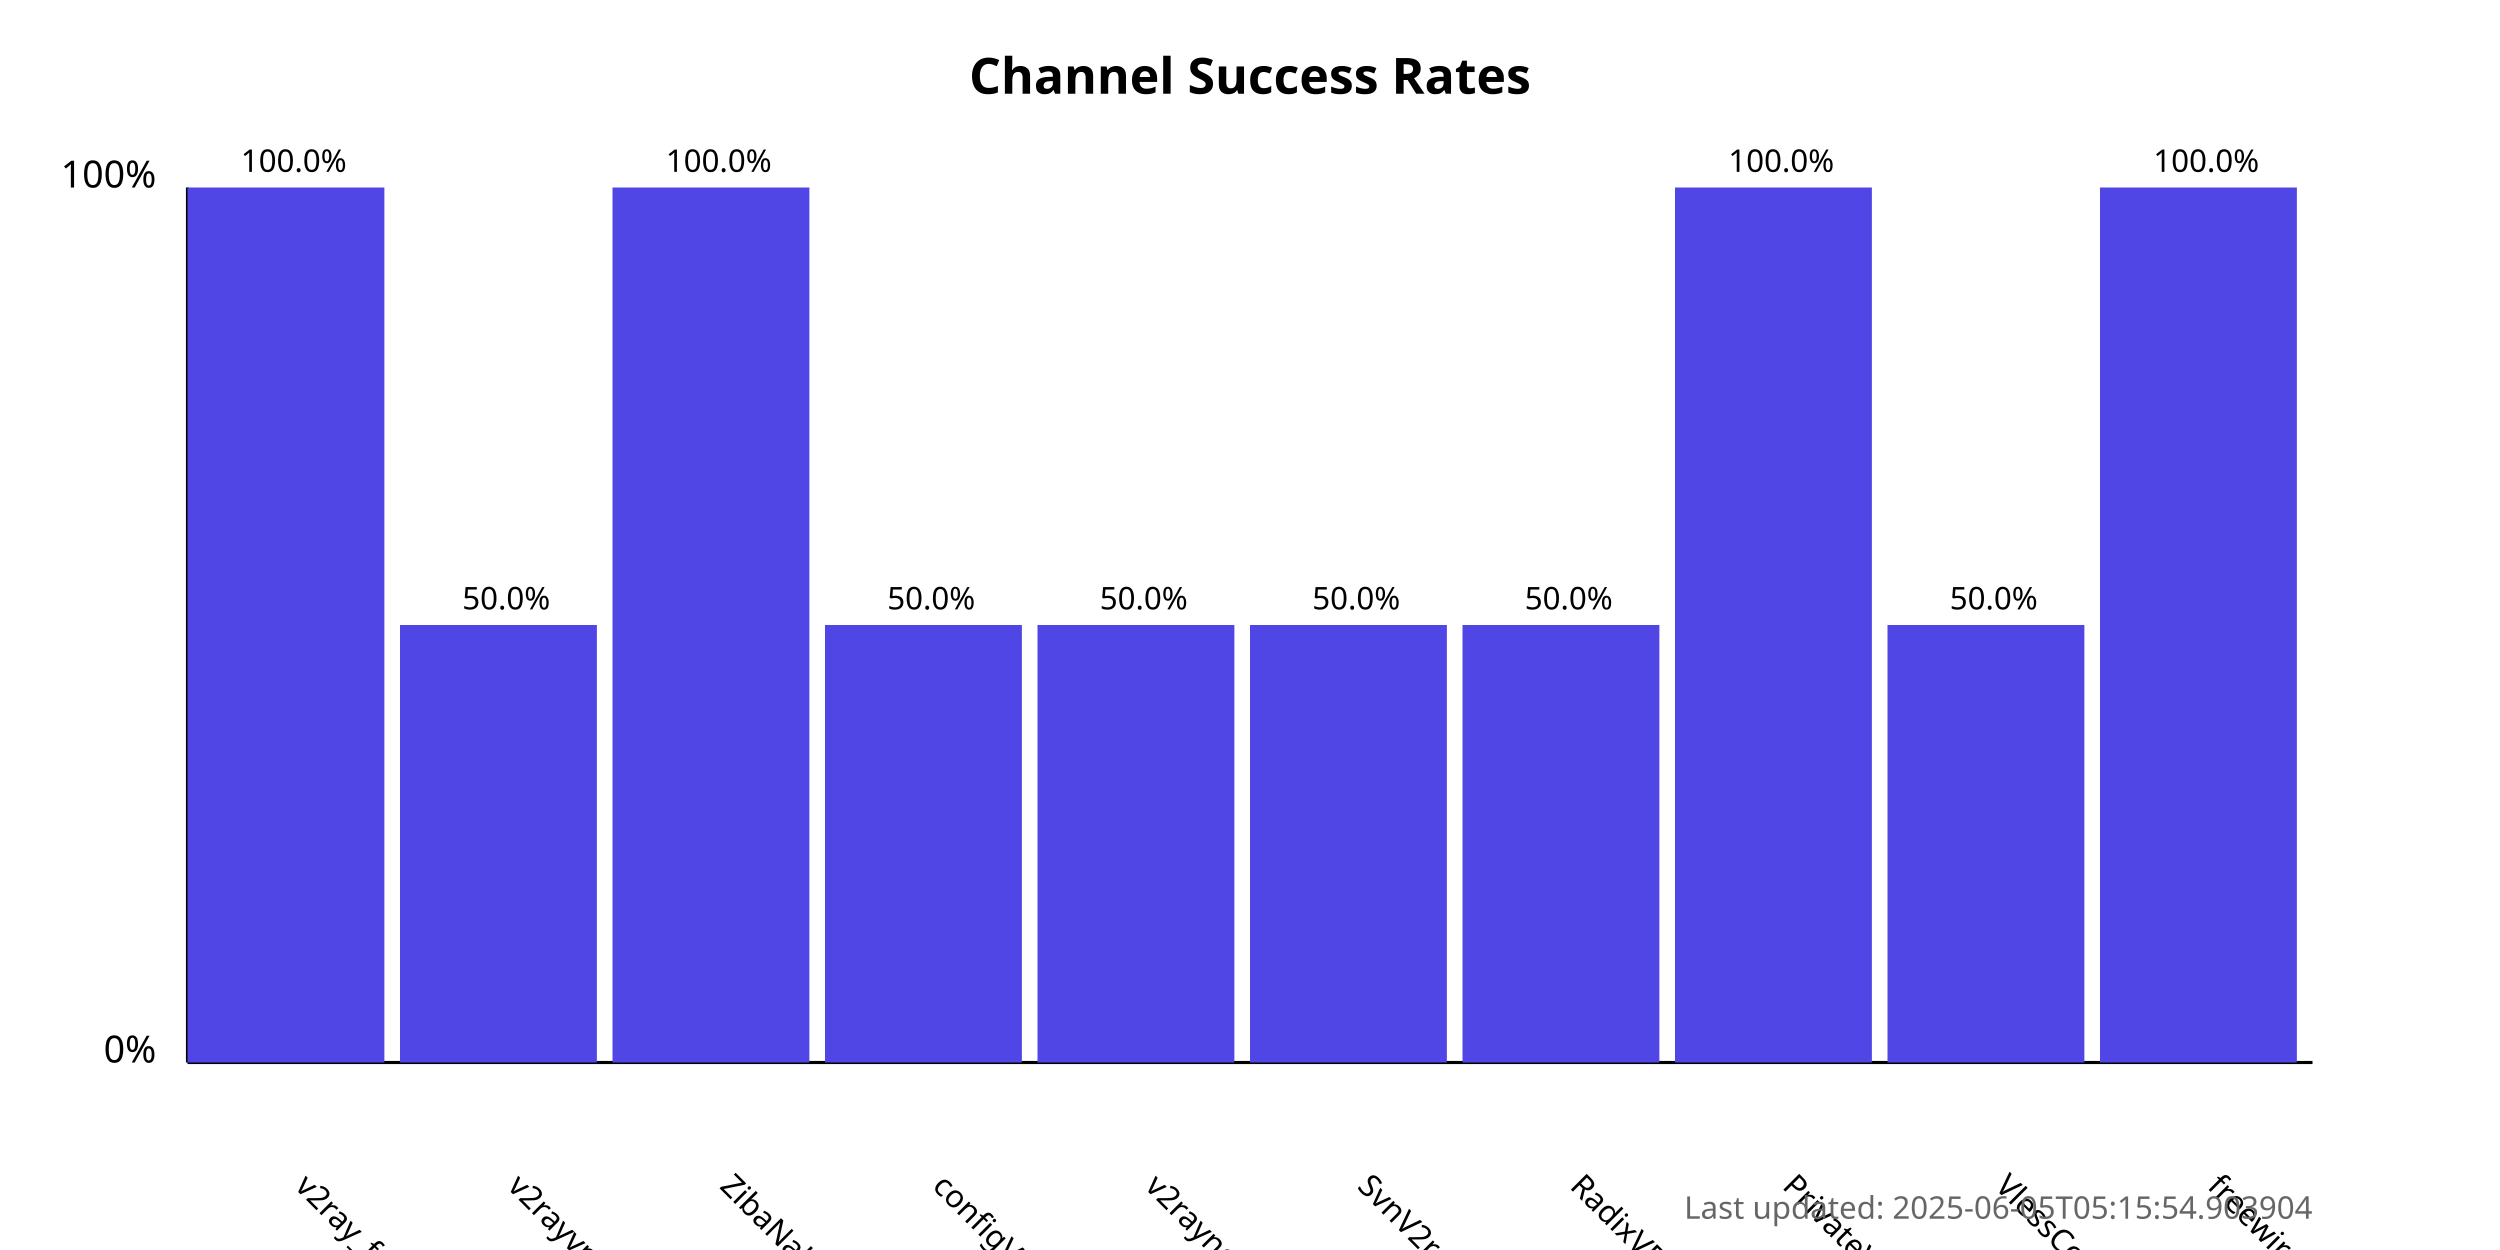
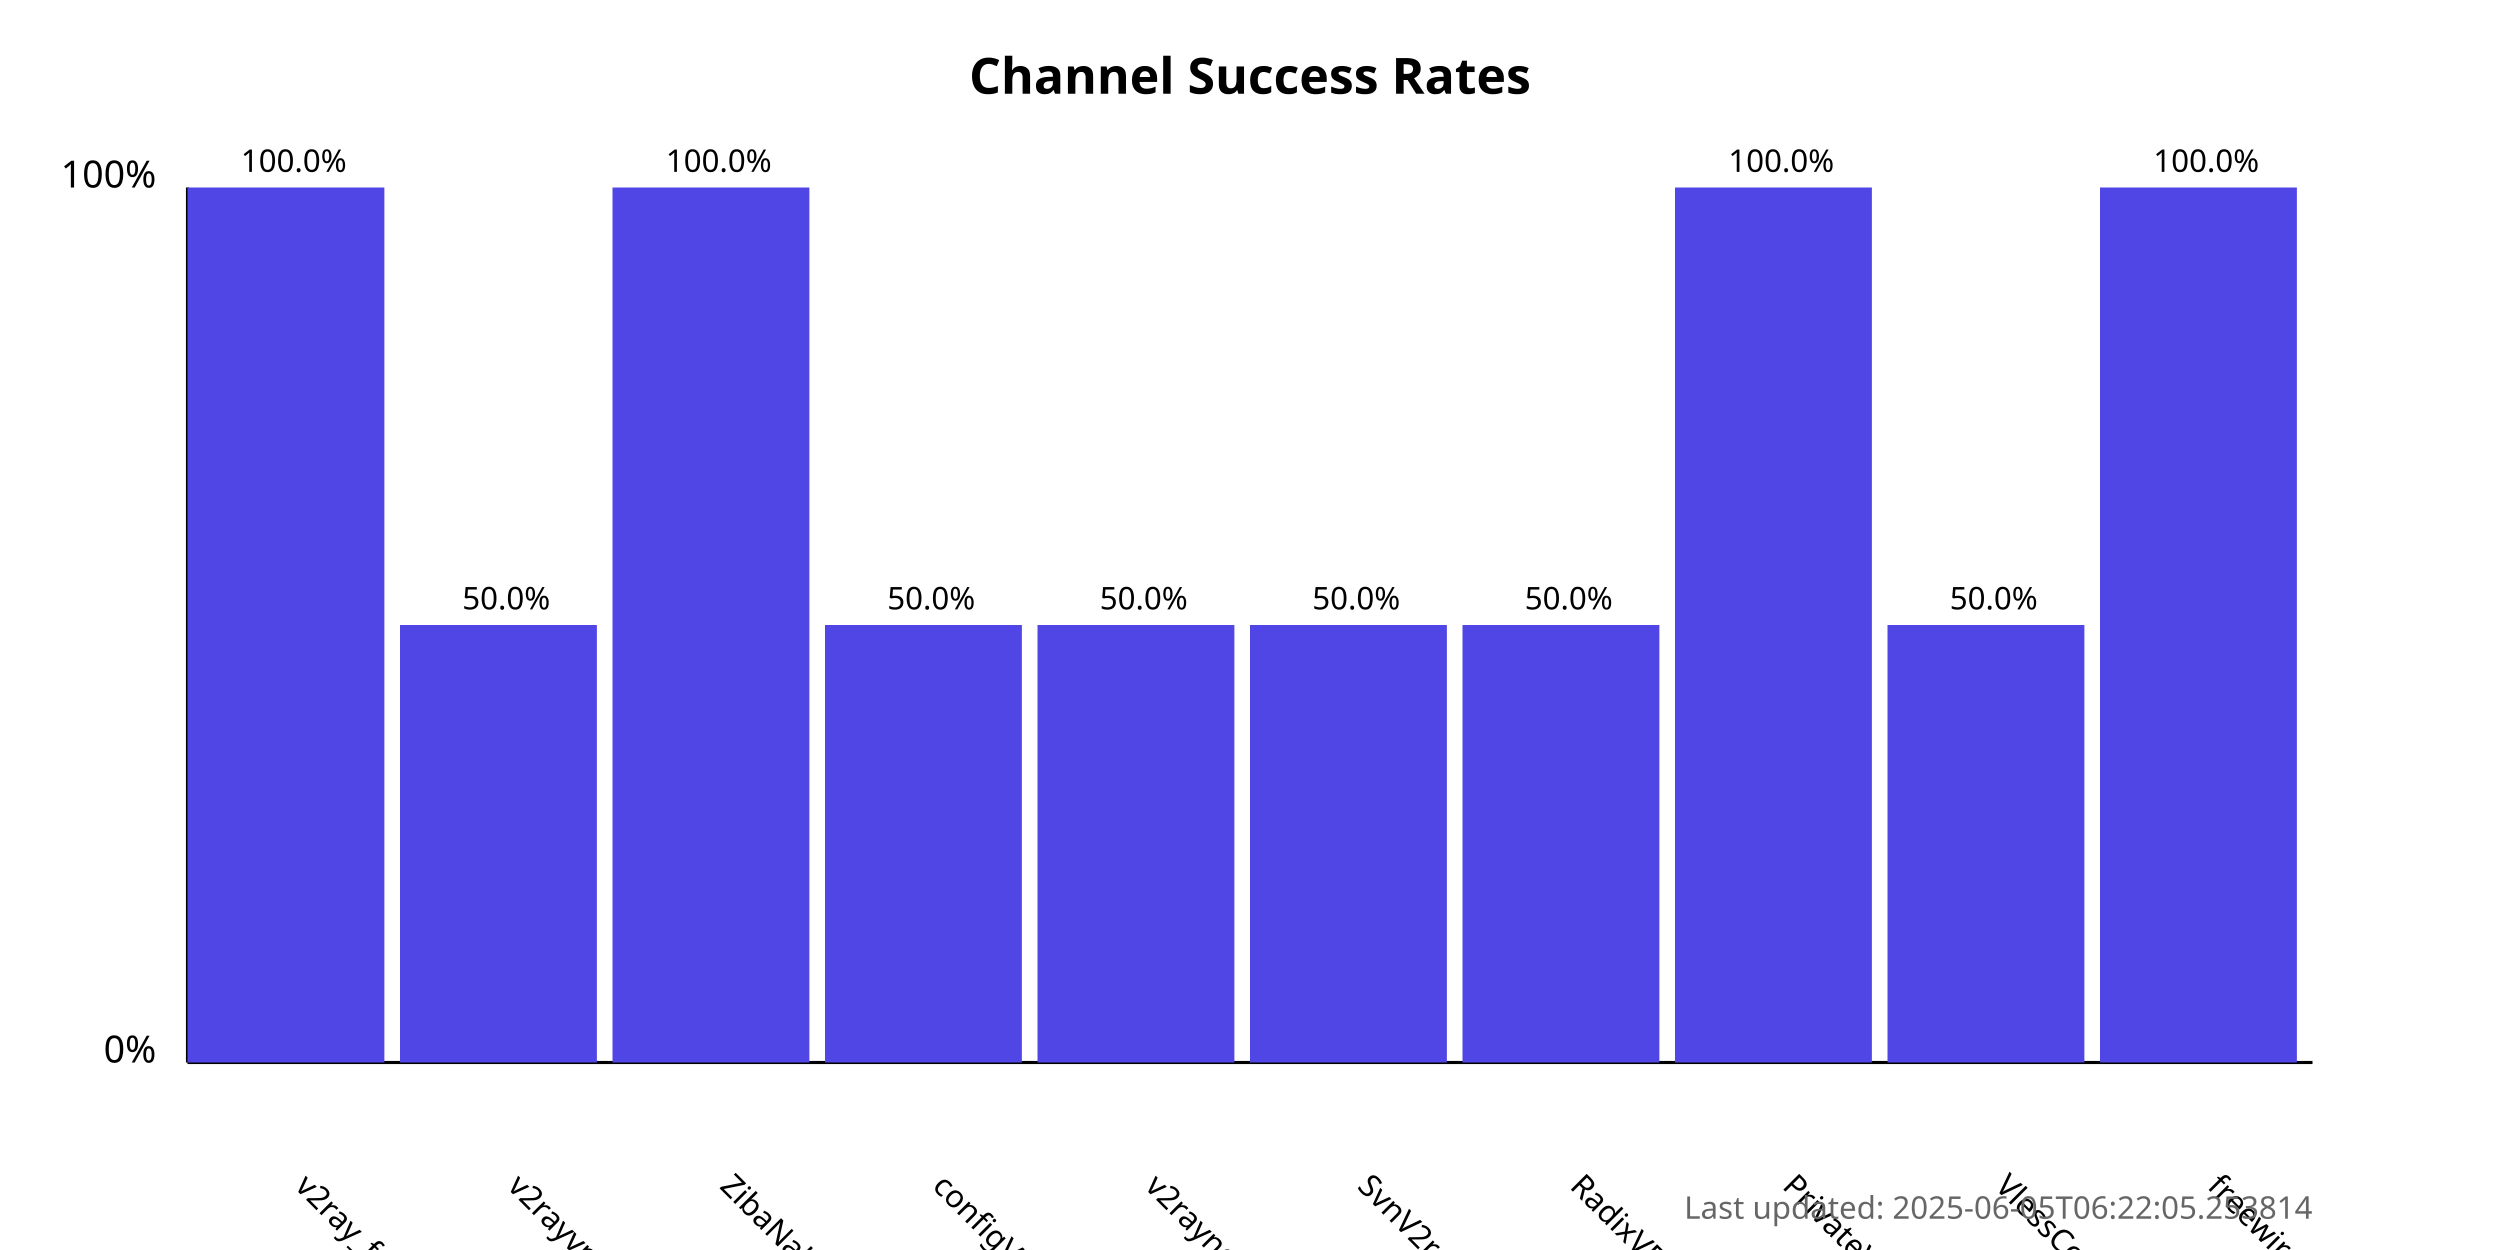
<svg xmlns="http://www.w3.org/2000/svg" width="800" height="400">
  <style>
            .chart-title { font: bold 16px sans-serif; }
            .axis-label { font: 12px sans-serif; }
            .tick-label { font: 10px sans-serif; }
            .bar { fill: #4f46e5; }
            .bar:hover { fill: #6366f1; }
            .timestamp { font: 10px sans-serif; fill: #666; }
        </style>
  <text x="400.0" y="30" text-anchor="middle" class="chart-title">
            Channel Success Rates
        </text>
  <line x1="60" y1="340" x2="60" y2="60" stroke="black" stroke-width="1" />
  <line x1="60" y1="340" x2="740" y2="340" stroke="black" stroke-width="1" />
  <text x="50" y="340" text-anchor="end" class="axis-label">0%</text>
  <text x="50" y="60" text-anchor="end" class="axis-label">100%</text>
  <g>
    <rect x="60" y="60.0" width="63.0" height="280.0" class="bar" />
    <text x="94.0" y="380" transform="rotate(45, 94.0, 380)" text-anchor="start" class="tick-label">
                v2ray_free_conf
            </text>
    <text x="94.0" y="55.0" text-anchor="middle" class="tick-label">
                100.0%
            </text>
  </g>
  <g>
    <rect x="128.0" y="200.0" width="63.0" height="140.0" class="bar" />
    <text x="162.0" y="380" transform="rotate(45, 162.0, 380)" text-anchor="start" class="tick-label">
                v2rayvpno
            </text>
    <text x="162.0" y="195.0" text-anchor="middle" class="tick-label">
                50.0%
            </text>
  </g>
  <g>
    <rect x="196.0" y="60.0" width="63.0" height="280.0" class="bar" />
    <text x="230.0" y="380" transform="rotate(45, 230.0, 380)" text-anchor="start" class="tick-label">
                ZibaNabz
            </text>
    <text x="230.0" y="55.0" text-anchor="middle" class="tick-label">
                100.0%
            </text>
  </g>
  <g>
    <rect x="264.0" y="200.0" width="63.0" height="140.0" class="bar" />
    <text x="298.0" y="380" transform="rotate(45, 298.0, 380)" text-anchor="start" class="tick-label">
                configV2rayForFree
            </text>
    <text x="298.0" y="195.0" text-anchor="middle" class="tick-label">
                50.0%
            </text>
  </g>
  <g>
    <rect x="332.0" y="200.0" width="63.0" height="140.0" class="bar" />
    <text x="366.0" y="380" transform="rotate(45, 366.0, 380)" text-anchor="start" class="tick-label">
                v2rayngvpn
            </text>
    <text x="366.0" y="195.0" text-anchor="middle" class="tick-label">
                50.0%
            </text>
  </g>
  <g>
    <rect x="400.0" y="200.0" width="63.0" height="140.0" class="bar" />
    <text x="434.0" y="380" transform="rotate(45, 434.0, 380)" text-anchor="start" class="tick-label">
                SvnV2ray
            </text>
    <text x="434.0" y="195.0" text-anchor="middle" class="tick-label">
                50.0%
            </text>
  </g>
  <g>
    <rect x="468.0" y="200.0" width="63.0" height="140.0" class="bar" />
    <text x="502.0" y="380" transform="rotate(45, 502.0, 380)" text-anchor="start" class="tick-label">
                RadixVPN
            </text>
    <text x="502.0" y="195.0" text-anchor="middle" class="tick-label">
                50.0%
            </text>
  </g>
  <g>
    <rect x="536.0" y="60.0" width="63.0" height="280.0" class="bar" />
    <text x="570.0" y="380" transform="rotate(45, 570.0, 380)" text-anchor="start" class="tick-label">
                PrivateVPNs
            </text>
    <text x="570.0" y="55.0" text-anchor="middle" class="tick-label">
                100.0%
            </text>
  </g>
  <g>
    <rect x="604.0" y="200.0" width="63.0" height="140.0" class="bar" />
    <text x="638.0" y="380" transform="rotate(45, 638.0, 380)" text-anchor="start" class="tick-label">
                VlessConfig
            </text>
    <text x="638.0" y="195.0" text-anchor="middle" class="tick-label">
                50.0%
            </text>
  </g>
  <g>
    <rect x="672.0" y="60.0" width="63.0" height="280.0" class="bar" />
    <text x="706.0" y="380" transform="rotate(45, 706.0, 380)" text-anchor="start" class="tick-label">
                freewireguard
            </text>
    <text x="706.0" y="55.0" text-anchor="middle" class="tick-label">
                100.0%
            </text>
  </g>
  <text x="740" y="390" text-anchor="end" class="timestamp">
-             Last updated: 2025-06-05T05:15:54.903904
+             Last updated: 2025-06-05T06:22:05.253814
        </text>
</svg>
